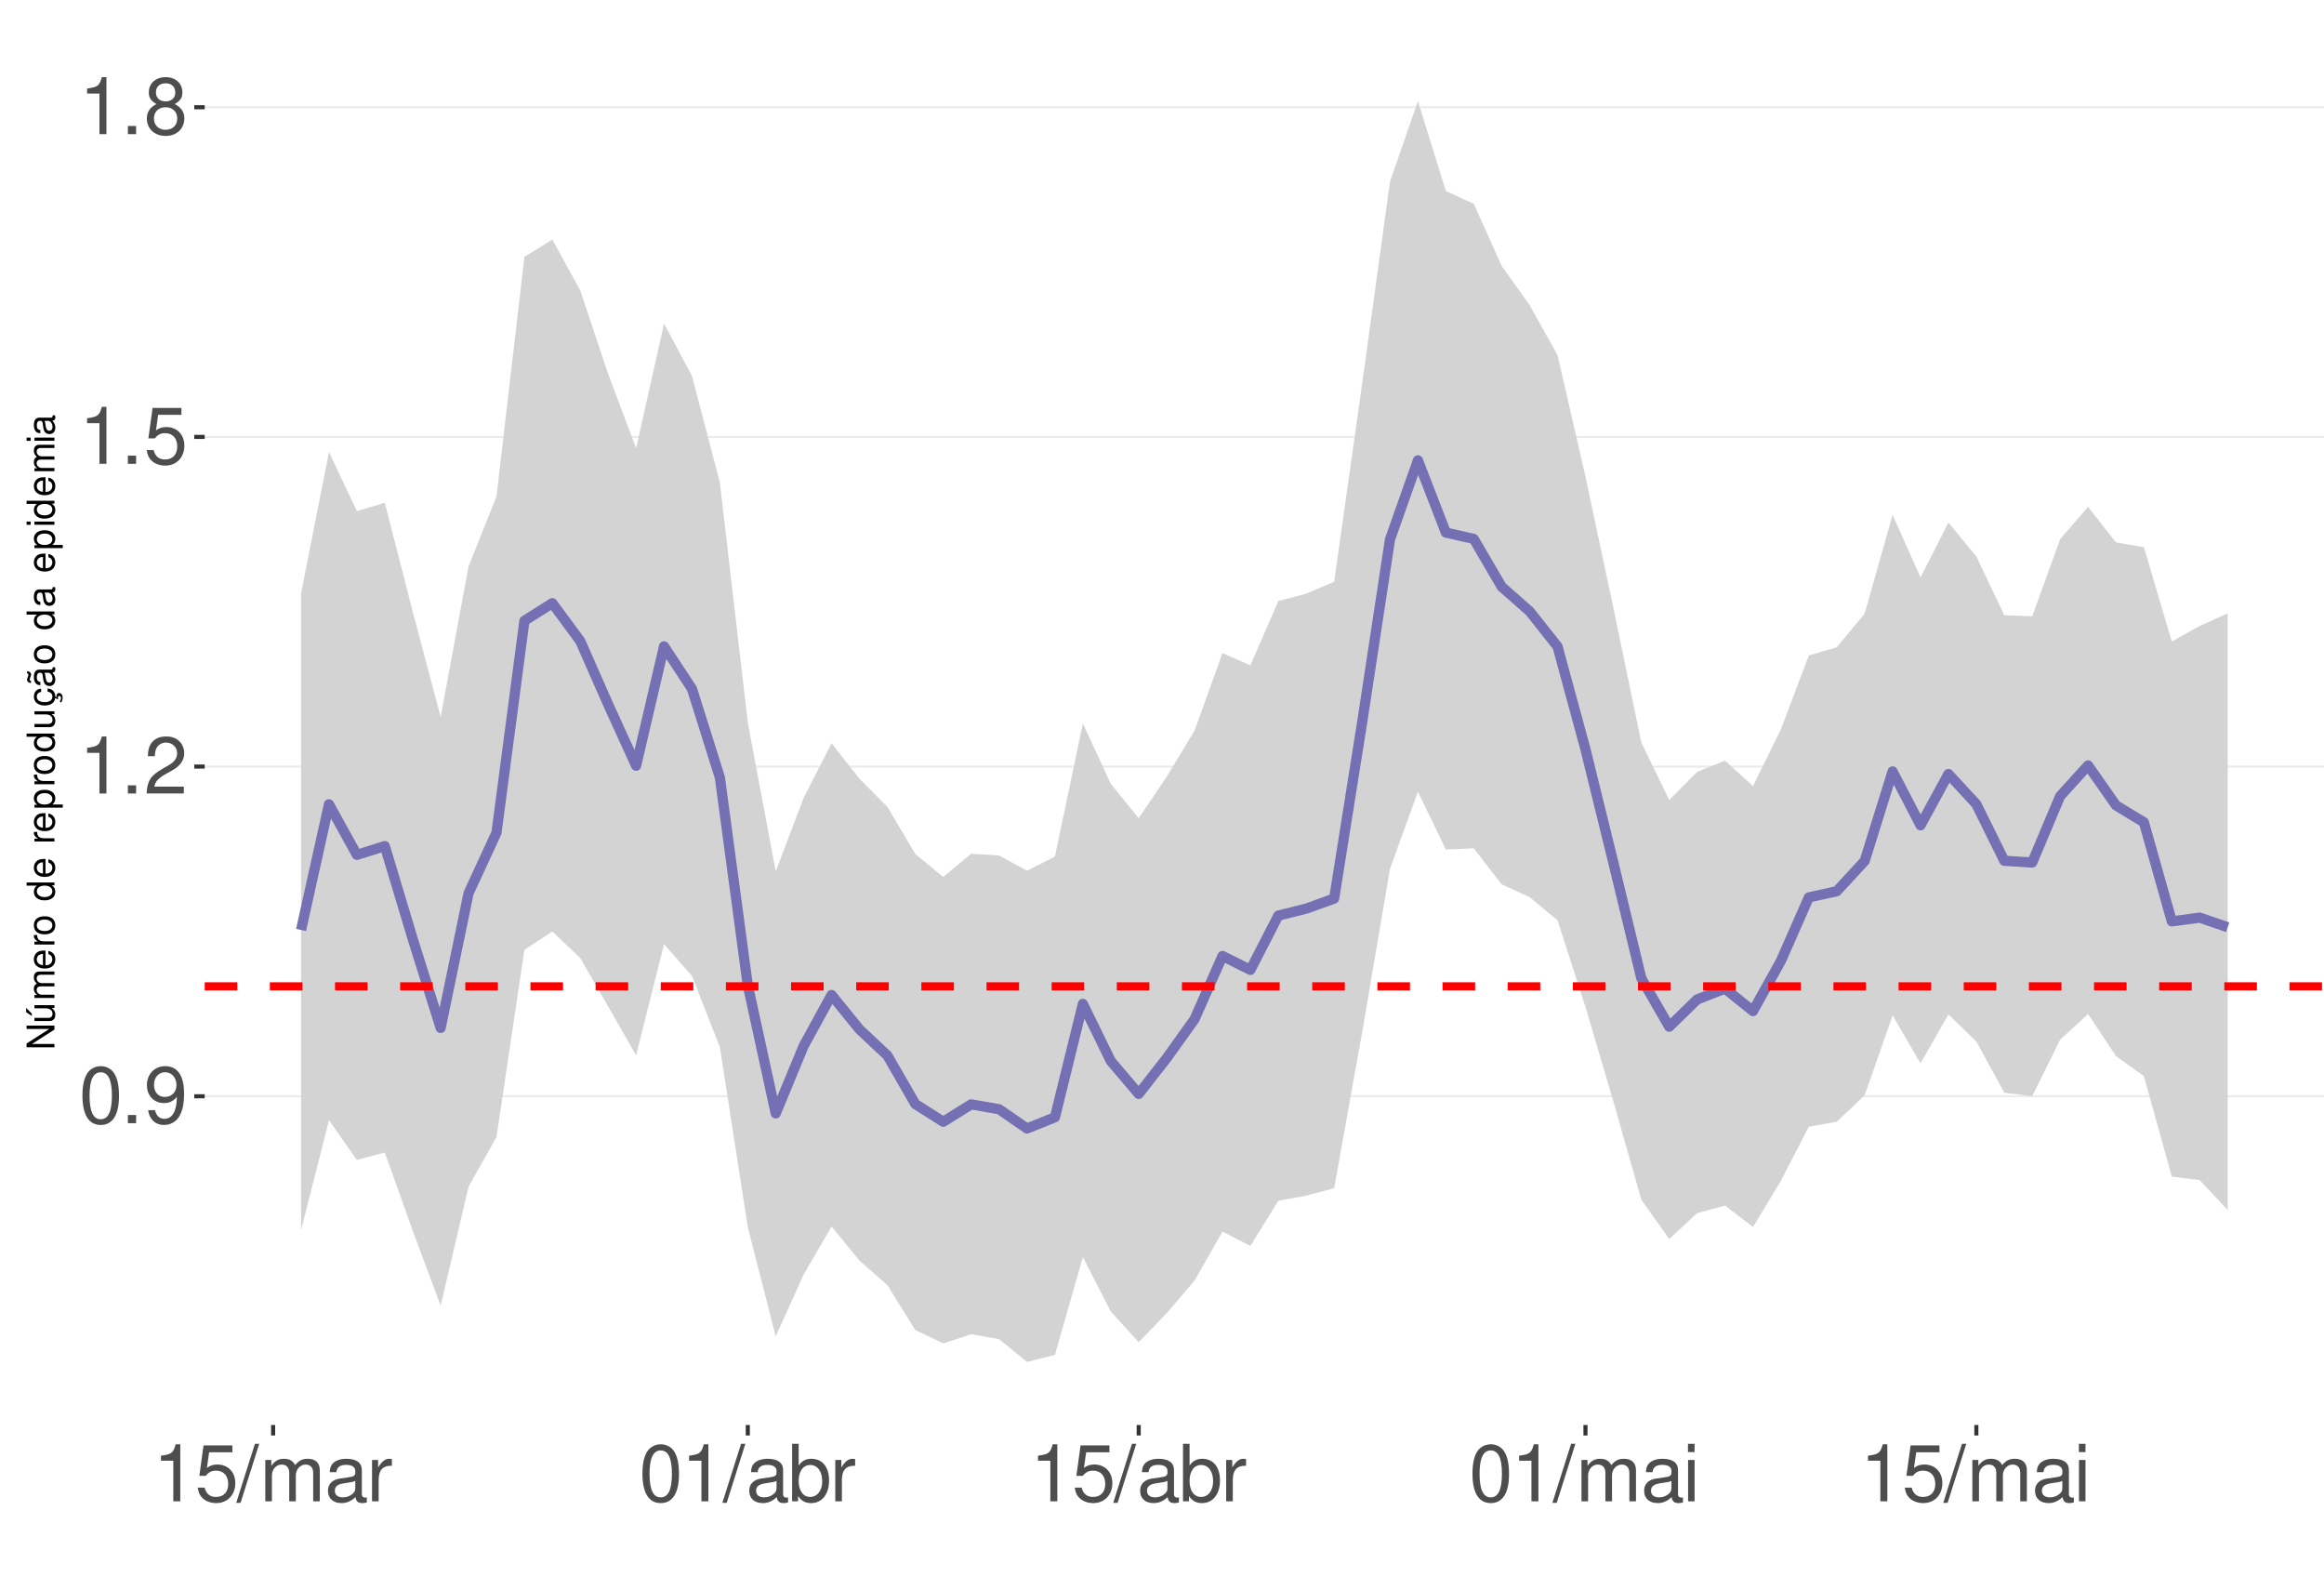
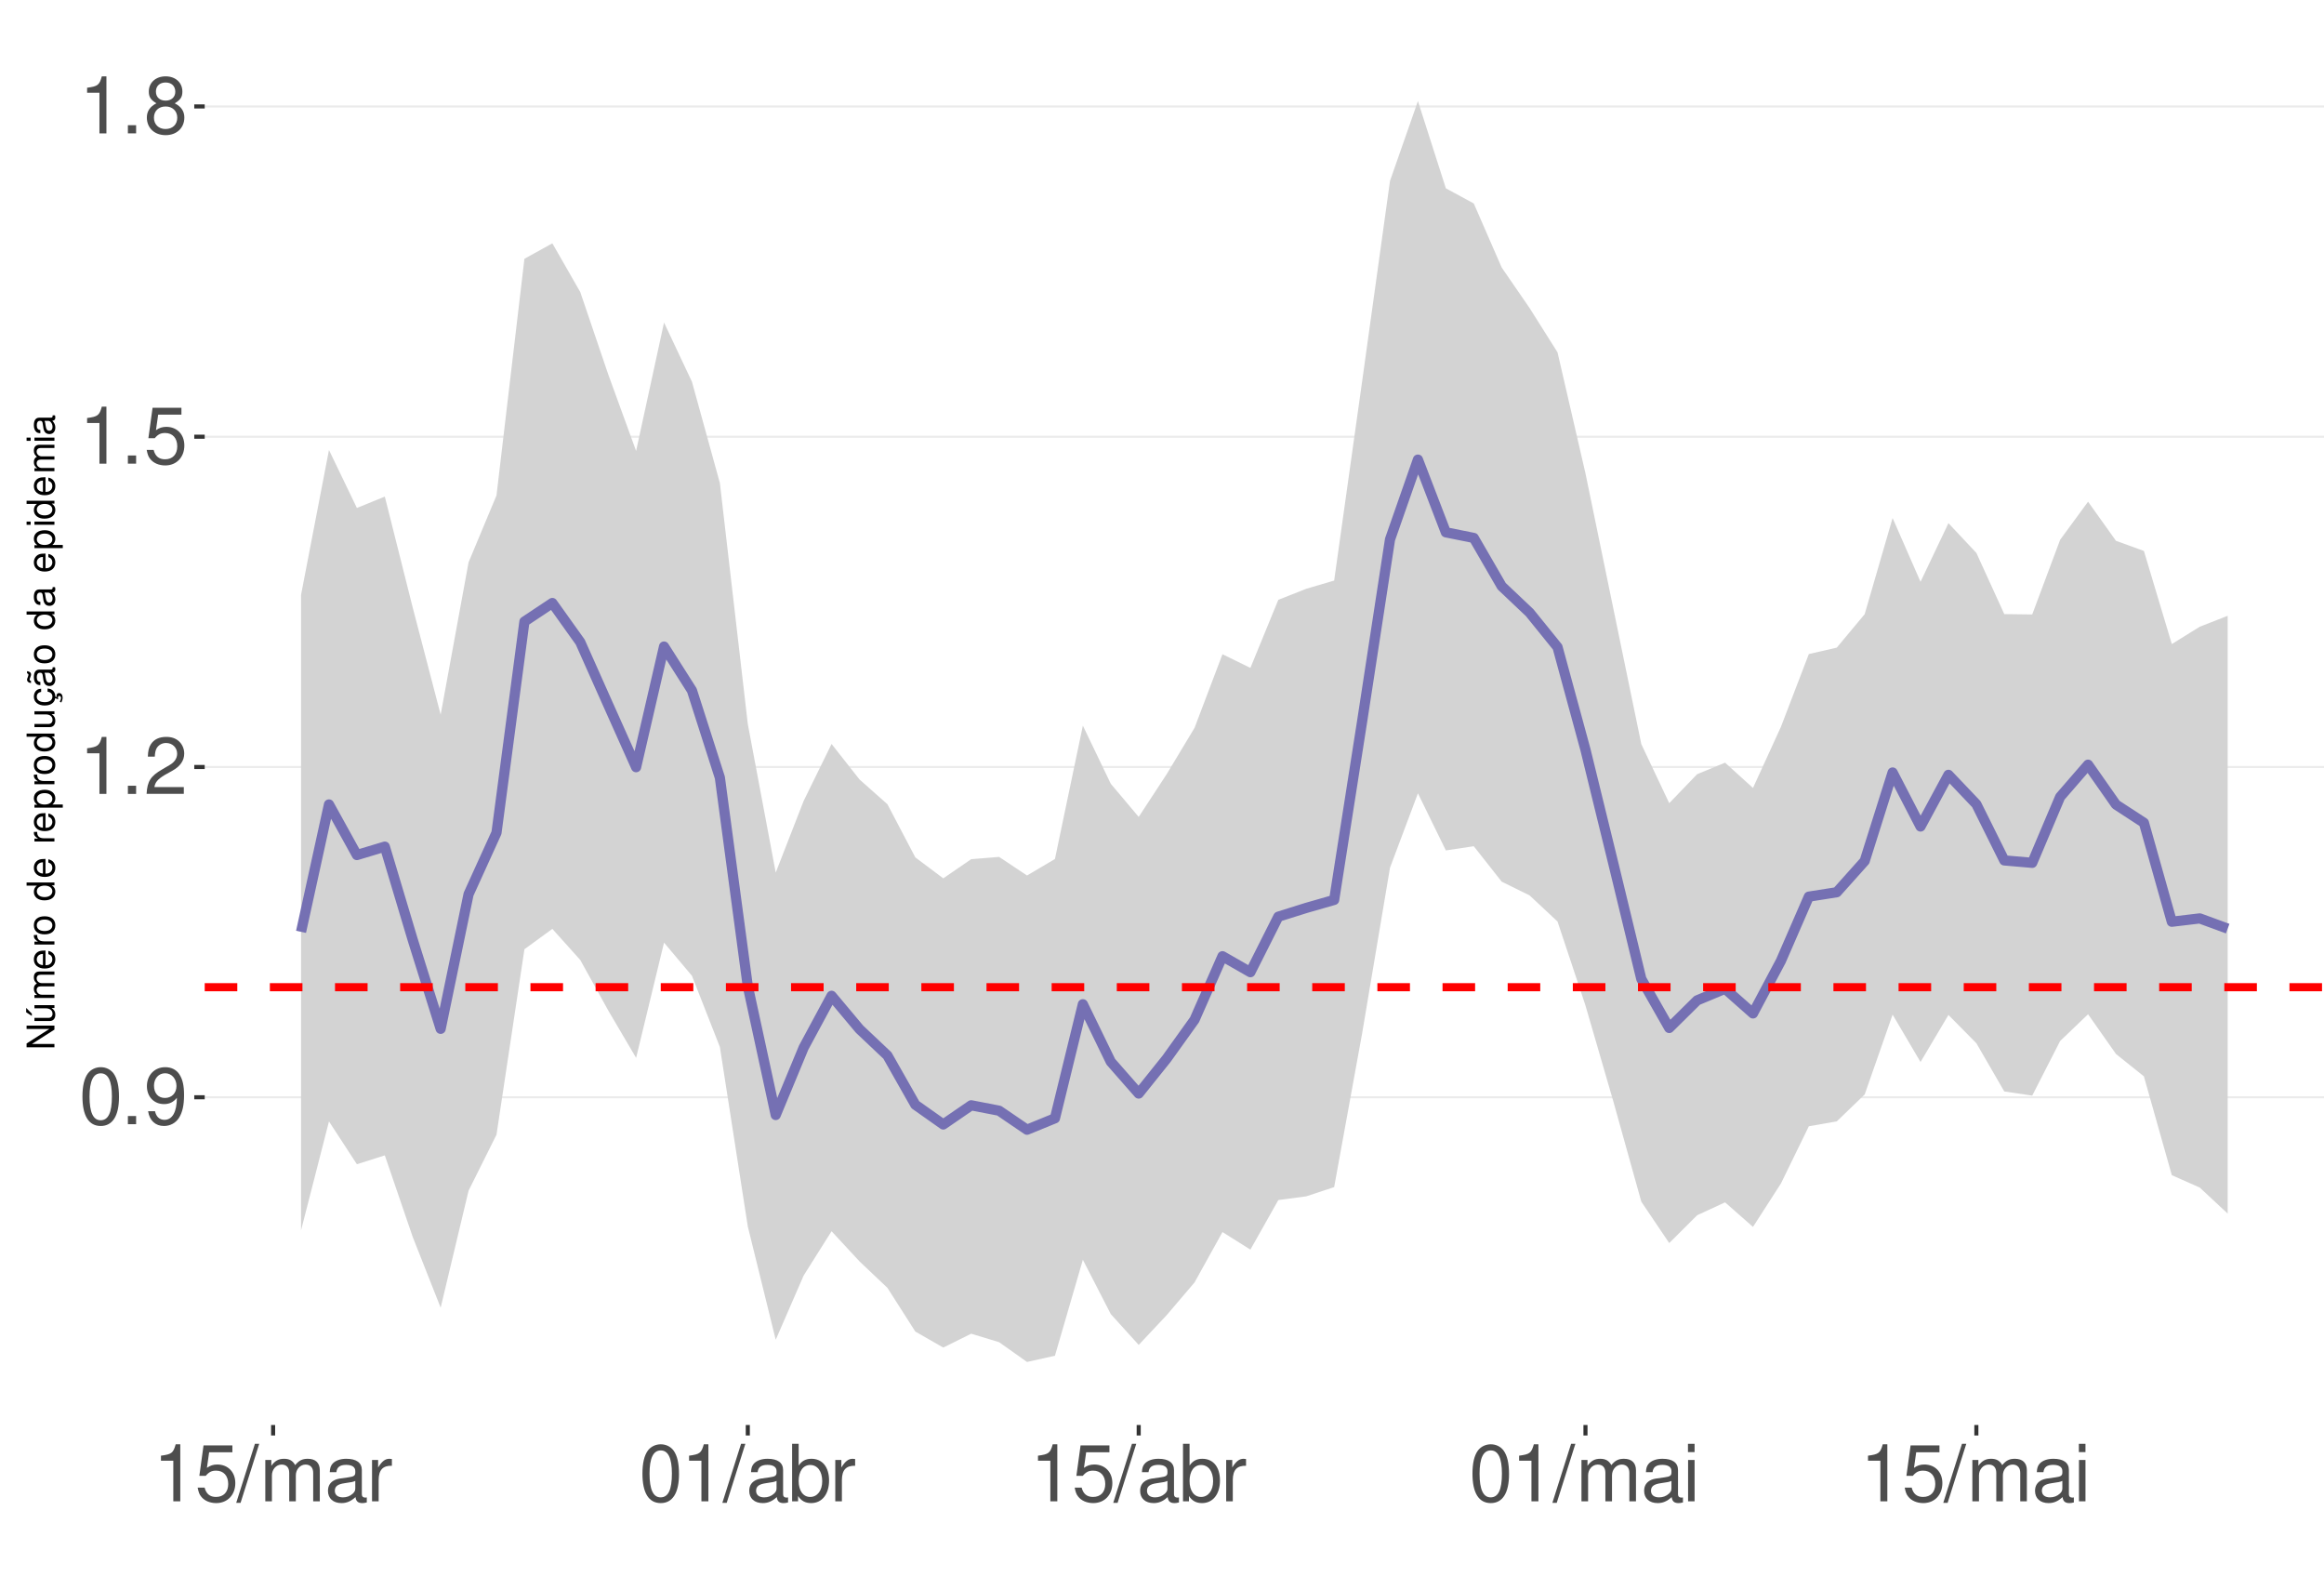
<svg xmlns="http://www.w3.org/2000/svg" xmlns:xlink="http://www.w3.org/1999/xlink" width="609pt" height="413pt" viewBox="0 0 609 413" version="1.1">
  <defs>
    <g>
      <symbol overflow="visible" id="glyph0-0">
        <path style="stroke:none;" d="" />
      </symbol>
      <symbol overflow="visible" id="glyph0-1">
        <path style="stroke:none;" d="M 5.688 -14.938 C 4.312 -14.938 3.078 -14.312 2.312 -13.297 C 1.359 -11.984 0.891 -10 0.891 -7.234 C 0.891 -2.188 2.547 0.469 5.688 0.469 C 8.781 0.469 10.469 -2.188 10.469 -7.109 C 10.469 -10 10.016 -11.938 9.047 -13.297 C 8.281 -14.328 7.062 -14.938 5.688 -14.938 Z M 5.688 -13.328 C 7.641 -13.328 8.609 -11.312 8.609 -7.266 C 8.609 -3.016 7.656 -1.031 5.641 -1.031 C 3.719 -1.031 2.75 -3.094 2.75 -7.203 C 2.75 -11.312 3.719 -13.328 5.688 -13.328 Z M 5.688 -13.328 " />
      </symbol>
      <symbol overflow="visible" id="glyph0-2">
        <path style="stroke:none;" d="M 3.953 -2.141 L 1.797 -2.141 L 1.797 0 L 3.953 0 Z M 3.953 -2.141 " />
      </symbol>
      <symbol overflow="visible" id="glyph0-3">
        <path style="stroke:none;" d="M 1.094 -3.406 C 1.453 -0.969 3.016 0.469 5.25 0.469 C 6.875 0.469 8.328 -0.312 9.188 -1.656 C 10.094 -3.125 10.516 -4.938 10.516 -7.641 C 10.516 -10.156 10.141 -11.75 9.281 -13.078 C 8.469 -14.297 7.188 -14.938 5.578 -14.938 C 2.781 -14.938 0.781 -12.844 0.781 -9.953 C 0.781 -7.203 2.641 -5.266 5.281 -5.266 C 6.672 -5.266 7.703 -5.766 8.641 -6.906 C 8.609 -3.188 7.453 -1.141 5.375 -1.141 C 4.094 -1.141 3.203 -1.969 2.906 -3.406 Z M 5.562 -13.344 C 7.25 -13.344 8.531 -11.922 8.531 -10 C 8.531 -8.156 7.297 -6.875 5.5 -6.875 C 3.734 -6.875 2.641 -8.125 2.641 -10.094 C 2.641 -11.984 3.859 -13.344 5.562 -13.344 Z M 5.562 -13.344 " />
      </symbol>
      <symbol overflow="visible" id="glyph0-4">
        <path style="stroke:none;" d="M 5.344 -10.641 L 5.344 0 L 7.172 0 L 7.172 -14.938 L 5.969 -14.938 C 5.328 -12.641 4.922 -12.328 2.109 -11.953 L 2.109 -10.641 Z M 5.344 -10.641 " />
      </symbol>
      <symbol overflow="visible" id="glyph0-5">
        <path style="stroke:none;" d="M 10.453 -1.797 L 2.75 -1.797 C 2.938 -3.031 3.594 -3.828 5.391 -4.922 L 7.453 -6.078 C 9.5 -7.203 10.562 -8.734 10.562 -10.578 C 10.562 -11.812 10.062 -12.969 9.188 -13.781 C 8.328 -14.562 7.25 -14.938 5.859 -14.938 C 4 -14.938 2.625 -14.281 1.812 -13 C 1.297 -12.203 1.078 -11.281 1.031 -9.766 L 2.844 -9.766 C 2.906 -10.781 3.031 -11.375 3.281 -11.875 C 3.766 -12.781 4.703 -13.344 5.797 -13.344 C 7.453 -13.344 8.703 -12.141 8.703 -10.531 C 8.703 -9.344 8.016 -8.297 6.719 -7.562 L 4.812 -6.438 C 1.75 -4.688 0.875 -3.281 0.703 -0.016 L 10.453 -0.016 Z M 10.453 -1.797 " />
      </symbol>
      <symbol overflow="visible" id="glyph0-6">
        <path style="stroke:none;" d="M 9.828 -14.641 L 2.266 -14.641 L 1.172 -6.672 L 2.844 -6.672 C 3.703 -7.688 4.406 -8.031 5.562 -8.031 C 7.516 -8.031 8.734 -6.688 8.734 -4.531 C 8.734 -2.422 7.516 -1.141 5.531 -1.141 C 3.953 -1.141 2.969 -1.938 2.547 -3.594 L 0.719 -3.594 C 0.969 -2.391 1.172 -1.812 1.609 -1.281 C 2.438 -0.172 3.922 0.469 5.578 0.469 C 8.531 0.469 10.594 -1.672 10.594 -4.766 C 10.594 -7.656 8.672 -9.641 5.859 -9.641 C 4.828 -9.641 4 -9.375 3.156 -8.766 L 3.734 -12.844 L 9.828 -12.844 Z M 9.828 -14.641 " />
      </symbol>
      <symbol overflow="visible" id="glyph0-7">
        <path style="stroke:none;" d="M 8.078 -7.875 C 9.609 -8.797 10.078 -9.547 10.078 -10.953 C 10.078 -13.297 8.281 -14.938 5.688 -14.938 C 3.094 -14.938 1.281 -13.297 1.281 -10.969 C 1.281 -9.547 1.75 -8.812 3.266 -7.875 C 1.594 -7.016 0.766 -5.797 0.766 -4.156 C 0.766 -1.422 2.766 0.469 5.688 0.469 C 8.578 0.469 10.594 -1.422 10.594 -4.156 C 10.594 -5.797 9.766 -7.016 8.078 -7.875 Z M 5.688 -13.328 C 7.234 -13.328 8.219 -12.391 8.219 -10.906 C 8.219 -9.5 7.203 -8.578 5.688 -8.578 C 4.125 -8.578 3.141 -9.5 3.141 -10.953 C 3.141 -12.391 4.125 -13.328 5.688 -13.328 Z M 5.688 -7.047 C 7.5 -7.047 8.734 -5.844 8.734 -4.109 C 8.734 -2.312 7.516 -1.141 5.641 -1.141 C 3.859 -1.141 2.625 -2.359 2.625 -4.094 C 2.625 -5.859 3.844 -7.047 5.688 -7.047 Z M 5.688 -7.047 " />
      </symbol>
      <symbol overflow="visible" id="glyph0-8">
        <path style="stroke:none;" d="M 4.734 -15.062 L -0.172 0.406 L 0.969 0.406 L 5.859 -15.062 Z M 4.734 -15.062 " />
      </symbol>
      <symbol overflow="visible" id="glyph0-9">
        <path style="stroke:none;" d="M 1.453 -10.828 L 1.453 0 L 3.188 0 L 3.188 -6.797 C 3.188 -8.359 4.312 -9.625 5.719 -9.625 C 7 -9.625 7.719 -8.844 7.719 -7.453 L 7.719 0 L 9.453 0 L 9.453 -6.797 C 9.453 -8.359 10.594 -9.625 12 -9.625 C 13.266 -9.625 14 -8.812 14 -7.453 L 14 0 L 15.734 0 L 15.734 -8.125 C 15.734 -10.062 14.625 -11.141 12.594 -11.141 C 11.156 -11.141 10.281 -10.703 9.281 -9.484 C 8.641 -10.641 7.766 -11.141 6.359 -11.141 C 4.922 -11.141 3.953 -10.594 3.031 -9.297 L 3.031 -10.828 Z M 1.453 -10.828 " />
      </symbol>
      <symbol overflow="visible" id="glyph0-10">
        <path style="stroke:none;" d="M 11.047 -1.016 C 10.859 -0.969 10.781 -0.969 10.672 -0.969 C 10.078 -0.969 9.75 -1.281 9.75 -1.812 L 9.75 -8.188 C 9.75 -10.094 8.344 -11.141 5.688 -11.141 C 4.094 -11.141 2.828 -10.672 2.094 -9.875 C 1.594 -9.312 1.391 -8.703 1.344 -7.625 L 3.078 -7.625 C 3.219 -8.938 4 -9.547 5.625 -9.547 C 7.188 -9.547 8.031 -8.969 8.031 -7.938 L 8.031 -7.484 C 8.016 -6.734 7.641 -6.469 6.234 -6.281 C 3.797 -5.969 3.422 -5.891 2.766 -5.625 C 1.516 -5.078 0.875 -4.125 0.875 -2.734 C 0.875 -0.766 2.234 0.469 4.422 0.469 C 5.781 0.469 6.875 0 8.094 -1.109 C 8.219 0 8.766 0.469 9.875 0.469 C 10.25 0.469 10.469 0.438 11.047 0.297 Z M 8.031 -3.406 C 8.031 -2.828 7.875 -2.484 7.359 -2 C 6.656 -1.359 5.797 -1.031 4.797 -1.031 C 3.453 -1.031 2.672 -1.672 2.672 -2.766 C 2.672 -3.906 3.406 -4.484 5.266 -4.75 C 7.109 -5 7.453 -5.078 8.031 -5.344 Z M 8.031 -3.406 " />
      </symbol>
      <symbol overflow="visible" id="glyph0-11">
        <path style="stroke:none;" d="M 1.422 -10.828 L 1.422 0 L 3.156 0 L 3.156 -5.625 C 3.188 -8.219 4.25 -9.375 6.625 -9.312 L 6.625 -11.078 C 6.344 -11.109 6.172 -11.141 5.969 -11.141 C 4.859 -11.141 4 -10.469 3.016 -8.859 L 3.016 -10.828 Z M 1.422 -10.828 " />
      </symbol>
      <symbol overflow="visible" id="glyph0-12">
        <path style="stroke:none;" d="M 1.109 -15.062 L 1.109 0 L 2.672 0 L 2.672 -1.391 C 3.484 -0.125 4.578 0.469 6.094 0.469 C 8.938 0.469 10.797 -1.859 10.797 -5.453 C 10.797 -8.969 9.047 -11.141 6.172 -11.141 C 4.688 -11.141 3.641 -10.578 2.828 -9.359 L 2.828 -15.062 Z M 5.844 -9.516 C 7.766 -9.516 9 -7.844 9 -5.266 C 9 -2.812 7.719 -1.141 5.844 -1.141 C 4 -1.141 2.828 -2.781 2.828 -5.328 C 2.828 -7.875 4 -9.516 5.844 -9.516 Z M 5.844 -9.516 " />
      </symbol>
      <symbol overflow="visible" id="glyph0-13">
        <path style="stroke:none;" d="M 3.094 -10.828 L 1.391 -10.828 L 1.391 0 L 3.094 0 Z M 3.094 -15.062 L 1.359 -15.062 L 1.359 -12.891 L 3.094 -12.891 Z M 3.094 -15.062 " />
      </symbol>
      <symbol overflow="visible" id="glyph1-0">
        <path style="stroke:none;" d="" />
      </symbol>
      <symbol overflow="visible" id="glyph1-1">
        <path style="stroke:none;" d="M -7.297 -6.453 L -7.297 -5.578 L -1.328 -5.578 L -7.297 -1.766 L -7.297 -0.766 L 0 -0.766 L 0 -1.641 L -5.906 -1.641 L 0 -5.406 L 0 -6.453 Z M -7.297 -6.453 " />
      </symbol>
      <symbol overflow="visible" id="glyph1-2">
        <path style="stroke:none;" d="M 0 -4.812 L -5.234 -4.812 L -5.234 -3.984 L -2.266 -3.984 C -1.203 -3.984 -0.5 -3.438 -0.5 -2.562 C -0.5 -1.906 -0.906 -1.484 -1.531 -1.484 L -5.234 -1.484 L -5.234 -0.656 L -1.203 -0.656 C -0.328 -0.656 0.234 -1.297 0.234 -2.312 C 0.234 -3.094 -0.047 -3.578 -0.734 -4.062 L 0 -4.062 Z M -7.406 -2.953 L -5.922 -2 L -5.922 -2.594 L -7.406 -4.094 Z M -7.406 -2.953 " />
      </symbol>
      <symbol overflow="visible" id="glyph1-3">
        <path style="stroke:none;" d="M -5.234 -0.703 L 0 -0.703 L 0 -1.547 L -3.297 -1.547 C -4.047 -1.547 -4.656 -2.094 -4.656 -2.766 C -4.656 -3.391 -4.281 -3.734 -3.609 -3.734 L 0 -3.734 L 0 -4.578 L -3.297 -4.578 C -4.047 -4.578 -4.656 -5.125 -4.656 -5.812 C -4.656 -6.422 -4.266 -6.781 -3.609 -6.781 L 0 -6.781 L 0 -7.625 L -3.938 -7.625 C -4.875 -7.625 -5.391 -7.078 -5.391 -6.094 C -5.391 -5.406 -5.188 -4.984 -4.594 -4.484 C -5.156 -4.188 -5.391 -3.766 -5.391 -3.078 C -5.391 -2.375 -5.125 -1.906 -4.5 -1.469 L -5.234 -1.469 Z M -5.234 -0.703 " />
      </symbol>
      <symbol overflow="visible" id="glyph1-4">
        <path style="stroke:none;" d="M -2.344 -5.125 C -3.141 -5.125 -3.625 -5.062 -4.016 -4.922 C -4.875 -4.578 -5.391 -3.781 -5.391 -2.797 C -5.391 -1.344 -4.281 -0.406 -2.547 -0.406 C -0.812 -0.406 0.234 -1.297 0.234 -2.781 C 0.234 -3.984 -0.453 -4.812 -1.594 -5.016 L -1.594 -4.188 C -0.906 -3.953 -0.547 -3.484 -0.547 -2.812 C -0.547 -2.281 -0.781 -1.828 -1.219 -1.547 C -1.516 -1.344 -1.812 -1.281 -2.344 -1.266 Z M -3.016 -1.297 C -3.984 -1.359 -4.625 -1.953 -4.625 -2.797 C -4.625 -3.641 -3.953 -4.234 -3.016 -4.234 Z M -3.016 -1.297 " />
      </symbol>
      <symbol overflow="visible" id="glyph1-5">
        <path style="stroke:none;" d="M -5.234 -0.688 L 0 -0.688 L 0 -1.531 L -2.719 -1.531 C -3.984 -1.547 -4.547 -2.062 -4.516 -3.203 L -5.359 -3.203 C -5.375 -3.062 -5.391 -2.984 -5.391 -2.891 C -5.391 -2.344 -5.062 -1.938 -4.297 -1.453 L -5.234 -1.453 Z M -5.234 -0.688 " />
      </symbol>
      <symbol overflow="visible" id="glyph1-6">
        <path style="stroke:none;" d="M -5.391 -2.719 C -5.391 -1.234 -4.344 -0.359 -2.578 -0.359 C -0.812 -0.359 0.234 -1.234 0.234 -2.734 C 0.234 -4.203 -0.812 -5.094 -2.547 -5.094 C -4.359 -5.094 -5.391 -4.234 -5.391 -2.719 Z M -4.625 -2.734 C -4.625 -3.672 -3.844 -4.234 -2.547 -4.234 C -1.312 -4.234 -0.547 -3.656 -0.547 -2.734 C -0.547 -1.797 -1.312 -1.234 -2.578 -1.234 C -3.844 -1.234 -4.625 -1.797 -4.625 -2.734 Z M -4.625 -2.734 " />
      </symbol>
      <symbol overflow="visible" id="glyph1-7">
        <path style="stroke:none;" d="" />
      </symbol>
      <symbol overflow="visible" id="glyph1-8">
        <path style="stroke:none;" d="M -7.297 -4.953 L -7.297 -4.125 L -4.578 -4.125 C -5.109 -3.766 -5.391 -3.203 -5.391 -2.516 C -5.391 -1.156 -4.297 -0.266 -2.625 -0.266 C -0.859 -0.266 0.234 -1.125 0.234 -2.547 C 0.234 -3.266 -0.047 -3.766 -0.688 -4.203 L 0 -4.203 L 0 -4.953 Z M -4.609 -2.656 C -4.609 -3.547 -3.812 -4.125 -2.562 -4.125 C -1.344 -4.125 -0.547 -3.547 -0.547 -2.656 C -0.547 -1.734 -1.359 -1.125 -2.578 -1.125 C -3.797 -1.125 -4.609 -1.734 -4.609 -2.656 Z M -4.609 -2.656 " />
      </symbol>
      <symbol overflow="visible" id="glyph1-9">
        <path style="stroke:none;" d="M 2.188 -0.547 L 2.188 -1.375 L -0.547 -1.375 C -0.016 -1.812 0.234 -2.312 0.234 -2.984 C 0.234 -4.344 -0.859 -5.234 -2.531 -5.234 C -4.297 -5.234 -5.391 -4.375 -5.391 -2.984 C -5.391 -2.266 -5.062 -1.703 -4.453 -1.312 L -5.234 -1.312 L -5.234 -0.547 Z M -4.609 -2.844 C -4.609 -3.766 -3.797 -4.359 -2.547 -4.359 C -1.359 -4.359 -0.547 -3.75 -0.547 -2.844 C -0.547 -1.953 -1.344 -1.375 -2.578 -1.375 C -3.812 -1.375 -4.609 -1.953 -4.609 -2.844 Z M -4.609 -2.844 " />
      </symbol>
      <symbol overflow="visible" id="glyph1-10">
        <path style="stroke:none;" d="M 0 -4.812 L -5.234 -4.812 L -5.234 -3.984 L -2.266 -3.984 C -1.203 -3.984 -0.5 -3.438 -0.5 -2.562 C -0.5 -1.906 -0.906 -1.484 -1.531 -1.484 L -5.234 -1.484 L -5.234 -0.656 L -1.203 -0.656 C -0.328 -0.656 0.234 -1.297 0.234 -2.312 C 0.234 -3.094 -0.047 -3.578 -0.734 -4.062 L 0 -4.062 Z M 0 -4.812 " />
      </symbol>
      <symbol overflow="visible" id="glyph1-11">
        <path style="stroke:none;" d="M 0.234 -2.641 C 0.234 -3.875 -0.547 -4.703 -1.797 -4.766 L -1.797 -3.938 C -0.953 -3.797 -0.531 -3.359 -0.531 -2.656 C -0.531 -1.734 -1.281 -1.188 -2.516 -1.188 C -3.844 -1.188 -4.625 -1.719 -4.625 -2.625 C -4.625 -3.328 -4.203 -3.766 -3.484 -3.875 L -3.484 -4.703 C -3.984 -4.672 -4.312 -4.562 -4.609 -4.359 C -5.094 -4 -5.391 -3.375 -5.391 -2.641 C -5.391 -1.219 -4.266 -0.312 -2.531 -0.312 C -1.469 -0.312 -0.625 -0.672 -0.156 -1.312 C 0.047 -1.594 0.125 -1.812 0.203 -2.25 L 0.922 -1.938 L 0.984 -2.062 C 0.938 -2.188 0.906 -2.25 0.906 -2.375 C 0.906 -2.656 1.047 -2.828 1.281 -2.828 C 1.547 -2.828 1.734 -2.594 1.734 -2.297 C 1.734 -2.031 1.672 -1.844 1.438 -1.406 L 1.406 -1.312 L 1.812 -1.094 C 2.078 -1.75 2.141 -1.953 2.141 -2.344 C 2.141 -3.109 1.781 -3.578 1.203 -3.578 C 0.781 -3.578 0.547 -3.297 0.547 -2.797 C 0.547 -2.703 0.547 -2.641 0.562 -2.516 Z M 0.234 -2.641 " />
      </symbol>
      <symbol overflow="visible" id="glyph1-12">
        <path style="stroke:none;" d="M -0.484 -5.344 C -0.469 -5.266 -0.469 -5.219 -0.469 -5.172 C -0.469 -4.875 -0.625 -4.719 -0.875 -4.719 L -3.953 -4.719 C -4.891 -4.719 -5.391 -4.047 -5.391 -2.75 C -5.391 -1.984 -5.172 -1.375 -4.781 -1.016 C -4.516 -0.766 -4.203 -0.672 -3.688 -0.656 L -3.688 -1.484 C -4.328 -1.562 -4.625 -1.938 -4.625 -2.719 C -4.625 -3.484 -4.344 -3.891 -3.844 -3.891 L -3.625 -3.891 C -3.266 -3.875 -3.125 -3.703 -3.047 -3.016 C -2.891 -1.844 -2.844 -1.656 -2.719 -1.344 C -2.453 -0.734 -2 -0.422 -1.312 -0.422 C -0.375 -0.422 0.234 -1.078 0.234 -2.141 C 0.234 -2.797 0 -3.328 -0.547 -3.922 C 0 -3.984 0.234 -4.234 0.234 -4.781 C 0.234 -4.953 0.203 -5.062 0.141 -5.344 Z M -1.656 -3.891 C -1.375 -3.891 -1.203 -3.812 -0.969 -3.562 C -0.656 -3.219 -0.5 -2.812 -0.5 -2.312 C -0.5 -1.672 -0.812 -1.297 -1.344 -1.297 C -1.891 -1.297 -2.172 -1.656 -2.297 -2.547 C -2.422 -3.438 -2.453 -3.609 -2.594 -3.891 Z M -7.172 -3.75 C -6.922 -3.672 -6.812 -3.547 -6.812 -3.375 C -6.812 -3.25 -6.875 -2.984 -6.984 -2.734 C -7.156 -2.312 -7.172 -2.25 -7.172 -2.047 C -7.172 -1.594 -6.797 -1.297 -6.141 -1.188 L -6.141 -1.766 C -6.375 -1.812 -6.5 -1.938 -6.5 -2.094 C -6.5 -2.203 -6.469 -2.344 -6.375 -2.578 C -6.156 -3.156 -6.125 -3.234 -6.125 -3.438 C -6.125 -3.922 -6.484 -4.219 -7.172 -4.312 Z M -7.172 -3.75 " />
      </symbol>
      <symbol overflow="visible" id="glyph1-13">
        <path style="stroke:none;" d="M -0.484 -5.344 C -0.469 -5.266 -0.469 -5.219 -0.469 -5.172 C -0.469 -4.875 -0.625 -4.719 -0.875 -4.719 L -3.953 -4.719 C -4.891 -4.719 -5.391 -4.047 -5.391 -2.75 C -5.391 -1.984 -5.172 -1.375 -4.781 -1.016 C -4.516 -0.766 -4.203 -0.672 -3.688 -0.656 L -3.688 -1.484 C -4.328 -1.562 -4.625 -1.938 -4.625 -2.719 C -4.625 -3.484 -4.344 -3.891 -3.844 -3.891 L -3.625 -3.891 C -3.266 -3.875 -3.125 -3.703 -3.047 -3.016 C -2.891 -1.844 -2.844 -1.656 -2.719 -1.344 C -2.453 -0.734 -2 -0.422 -1.312 -0.422 C -0.375 -0.422 0.234 -1.078 0.234 -2.141 C 0.234 -2.797 0 -3.328 -0.547 -3.922 C 0 -3.984 0.234 -4.234 0.234 -4.781 C 0.234 -4.953 0.203 -5.062 0.141 -5.344 Z M -1.656 -3.891 C -1.375 -3.891 -1.203 -3.812 -0.969 -3.562 C -0.656 -3.219 -0.5 -2.812 -0.5 -2.312 C -0.5 -1.672 -0.812 -1.297 -1.344 -1.297 C -1.891 -1.297 -2.172 -1.656 -2.297 -2.547 C -2.422 -3.438 -2.453 -3.609 -2.594 -3.891 Z M -1.656 -3.891 " />
      </symbol>
      <symbol overflow="visible" id="glyph1-14">
        <path style="stroke:none;" d="M -5.234 -1.5 L -5.234 -0.672 L 0 -0.672 L 0 -1.5 Z M -7.297 -1.5 L -7.297 -0.656 L -6.234 -0.656 L -6.234 -1.5 Z M -7.297 -1.5 " />
      </symbol>
    </g>
    <clipPath id="clip1">
      <path d="M 53.645 9.961 L 609 9.961 L 609 373.328 L 53.645 373.328 Z M 53.645 9.961 " />
    </clipPath>
    <clipPath id="clip2">
-       <path d="M 53.645 286 L 609 286 L 609 288 L 53.645 288 Z M 53.645 286 " />
+       <path d="M 53.645 287 L 609 287 L 609 288 L 53.645 288 Z M 53.645 287 " />
    </clipPath>
    <clipPath id="clip3">
      <path d="M 53.645 200 L 609 200 L 609 202 L 53.645 202 Z M 53.645 200 " />
    </clipPath>
    <clipPath id="clip4">
      <path d="M 53.645 114 L 609 114 L 609 115 L 53.645 115 Z M 53.645 114 " />
    </clipPath>
    <clipPath id="clip5">
      <path d="M 53.645 27 L 609 27 L 609 29 L 53.645 29 Z M 53.645 27 " />
    </clipPath>
    <clipPath id="clip6">
      <path d="M 53.645 257 L 609 257 L 609 260 L 53.645 260 Z M 53.645 257 " />
    </clipPath>
  </defs>
  <g id="surface177">
    <rect x="0" y="0" width="609" height="413" style="fill:rgb(100%,100%,100%);fill-opacity:1;stroke:none;" />
    <rect x="0" y="0" width="609" height="413" style="fill:rgb(100%,100%,100%);fill-opacity:1;stroke:none;" />
    <path style="fill:none;stroke-width:1.067;stroke-linecap:round;stroke-linejoin:round;stroke:rgb(100%,100%,100%);stroke-opacity:1;stroke-miterlimit:10;" d="M 0 413 L 609 413 L 609 0 L 0 0 Z M 0 413 " />
    <g clip-path="url(#clip1)" clip-rule="nonzero">
      <path style=" stroke:none;fill-rule:nonzero;fill:rgb(100%,100%,100%);fill-opacity:1;" d="M 53.645 373.328 L 609 373.328 L 609 9.961 L 53.645 9.961 Z M 53.645 373.328 " />
    </g>
    <g clip-path="url(#clip2)" clip-rule="nonzero">
-       <path style="fill:none;stroke-width:0.533;stroke-linecap:butt;stroke-linejoin:round;stroke:rgb(92.157%,92.157%,92.157%);stroke-opacity:1;stroke-miterlimit:10;" d="M 53.645 287.199 L 609 287.199 " />
+       <path style="fill:none;stroke-width:0.533;stroke-linecap:butt;stroke-linejoin:round;stroke:rgb(92.157%,92.157%,92.157%);stroke-opacity:1;stroke-miterlimit:10;" d="M 53.645 287.465 L 609 287.465 " />
    </g>
    <g clip-path="url(#clip3)" clip-rule="nonzero">
-       <path style="fill:none;stroke-width:0.533;stroke-linecap:butt;stroke-linejoin:round;stroke:rgb(92.157%,92.157%,92.157%);stroke-opacity:1;stroke-miterlimit:10;" d="M 53.645 200.828 L 609 200.828 " />
+       <path style="fill:none;stroke-width:0.533;stroke-linecap:butt;stroke-linejoin:round;stroke:rgb(92.157%,92.157%,92.157%);stroke-opacity:1;stroke-miterlimit:10;" d="M 53.645 200.938 L 609 200.938 " />
    </g>
    <g clip-path="url(#clip4)" clip-rule="nonzero">
-       <path style="fill:none;stroke-width:0.533;stroke-linecap:butt;stroke-linejoin:round;stroke:rgb(92.157%,92.157%,92.157%);stroke-opacity:1;stroke-miterlimit:10;" d="M 53.645 114.461 L 609 114.461 " />
+       <path style="fill:none;stroke-width:0.533;stroke-linecap:butt;stroke-linejoin:round;stroke:rgb(92.157%,92.157%,92.157%);stroke-opacity:1;stroke-miterlimit:10;" d="M 53.645 114.414 L 609 114.414 " />
    </g>
    <g clip-path="url(#clip5)" clip-rule="nonzero">
-       <path style="fill:none;stroke-width:0.533;stroke-linecap:butt;stroke-linejoin:round;stroke:rgb(92.157%,92.157%,92.157%);stroke-opacity:1;stroke-miterlimit:10;" d="M 53.645 28.09 L 609 28.09 " />
-     </g>
-     <path style=" stroke:none;fill-rule:nonzero;fill:rgb(82.745%,82.745%,82.745%);fill-opacity:1;" d="M 78.887 155.496 L 86.207 118.43 L 93.523 133.902 L 100.84 131.734 L 108.156 160.266 L 115.473 187.812 L 122.789 148.383 L 130.105 130.059 L 137.426 67.301 L 144.742 62.762 L 152.059 76.102 L 159.375 98.004 L 166.691 117.434 L 174.008 84.77 L 181.324 98.473 L 188.641 126.461 L 195.961 189.316 L 203.277 228.289 L 210.594 209.031 L 217.91 194.742 L 225.227 204.02 L 232.543 211.402 L 239.859 223.758 L 247.18 229.75 L 254.496 223.676 L 261.812 224.125 L 269.129 228.125 L 276.445 224.387 L 283.762 189.516 L 291.078 205.348 L 298.395 214.367 L 305.715 203.516 L 313.031 191.406 L 320.348 171.105 L 327.664 174.328 L 334.98 157.461 L 342.297 155.539 L 349.613 152.402 L 356.934 100.684 L 364.25 47.578 L 371.566 26.48 L 378.883 50.039 L 386.199 53.402 L 393.516 69.68 L 400.832 79.93 L 408.148 93.031 L 415.469 124.871 L 422.785 159.25 L 430.102 194.531 L 437.418 209.582 L 444.734 202.219 L 452.051 199.273 L 459.367 205.941 L 466.688 191.059 L 474.004 171.707 L 481.32 169.574 L 488.637 160.734 L 495.953 134.875 L 503.27 151.273 L 510.586 136.902 L 517.902 145.793 L 525.223 161.168 L 532.539 161.449 L 539.855 141.242 L 547.172 132.789 L 554.488 142.102 L 561.805 143.359 L 569.121 168.082 L 576.441 163.977 L 583.758 160.691 L 583.758 316.996 L 576.441 309.18 L 569.121 308.25 L 561.805 281.938 L 554.488 276.668 L 547.172 265.66 L 539.855 272.375 L 532.539 287.199 L 525.223 286.285 L 517.902 272.852 L 510.586 265.758 L 503.27 278.586 L 495.953 266.027 L 488.637 286.934 L 481.32 293.875 L 474.004 295.156 L 466.688 309.336 L 459.367 321.445 L 452.051 315.836 L 444.734 317.812 L 437.418 324.598 L 430.102 314.301 L 422.785 288.555 L 415.469 263.793 L 408.148 241.105 L 400.832 235.031 L 393.516 231.68 L 386.199 222.242 L 378.883 222.555 L 371.566 207.418 L 364.25 227.59 L 356.934 270.531 L 349.613 311.293 L 342.297 313.242 L 334.98 314.57 L 327.664 326.41 L 320.348 322.652 L 313.031 335.477 L 305.715 344.047 L 298.395 351.633 L 291.078 343.586 L 283.762 329.348 L 276.445 354.945 L 269.129 356.812 L 261.812 350.816 L 254.496 349.547 L 247.18 351.941 L 239.859 348.453 L 232.543 336.672 L 225.227 330.266 L 217.91 321.344 L 210.594 333.895 L 203.277 350.105 L 195.961 321.516 L 188.641 274.32 L 181.324 255.668 L 174.008 247.355 L 166.691 276.477 L 159.375 263.688 L 152.059 250.977 L 144.742 244.047 L 137.426 248.812 L 130.105 297.883 L 122.789 310.871 L 115.473 342.043 L 108.156 322.422 L 100.84 301.93 L 93.523 303.887 L 86.207 293.484 L 78.887 322.34 Z M 78.887 155.496 " />
-     <path style="fill:none;stroke-width:2.667;stroke-linecap:butt;stroke-linejoin:round;stroke:rgb(45.882%,43.922%,70.196%);stroke-opacity:1;stroke-miterlimit:10;" d="M 78.887 243.637 L 86.207 210.711 L 93.523 223.965 L 100.84 221.66 L 108.156 245.992 L 115.473 269.301 L 122.789 234 L 130.105 218.152 L 137.426 162.629 L 144.742 158.02 L 152.059 167.941 L 159.375 184.555 L 166.691 200.602 L 174.008 169.336 L 181.324 180.438 L 188.641 203.691 L 195.961 258.148 L 203.277 291.699 L 210.594 274.016 L 217.91 260.668 L 225.227 269.68 L 232.543 276.531 L 239.859 289.234 L 247.18 293.883 L 254.496 289.324 L 261.812 290.598 L 269.129 295.648 L 276.445 292.711 L 283.762 262.996 L 291.078 277.969 L 298.395 286.59 L 305.715 277.23 L 313.031 267.008 L 320.348 250.453 L 327.664 254.098 L 334.98 239.867 L 342.297 238.047 L 349.613 235.41 L 356.934 189.359 L 364.25 141.309 L 371.566 120.602 L 378.883 139.52 L 386.199 141.184 L 393.516 153.723 L 400.832 160.148 L 408.148 169.379 L 415.469 196.309 L 422.785 226.031 L 430.102 256.273 L 437.418 268.98 L 444.734 261.84 L 452.051 259.008 L 459.367 264.887 L 466.688 251.727 L 474.004 235.105 L 481.32 233.484 L 488.637 225.559 L 495.953 202.098 L 503.27 216.223 L 510.586 202.773 L 517.902 210.695 L 525.223 225.508 L 532.539 225.965 L 539.855 208.582 L 547.172 200.531 L 554.488 210.992 L 561.805 215.43 L 569.121 241.383 L 576.441 240.402 L 583.758 242.918 " />
+       <path style="fill:none;stroke-width:0.533;stroke-linecap:butt;stroke-linejoin:round;stroke:rgb(92.157%,92.157%,92.157%);stroke-opacity:1;stroke-miterlimit:10;" d="M 53.645 27.887 L 609 27.887 " />
+     </g>
+     <path style=" stroke:none;fill-rule:nonzero;fill:rgb(82.745%,82.745%,82.745%);fill-opacity:1;" d="M 78.887 155.852 L 86.207 117.887 L 93.523 133.078 L 100.84 130.094 L 108.156 159.184 L 115.473 187.23 L 122.789 147.312 L 130.105 129.797 L 137.426 67.793 L 144.742 63.75 L 152.059 76.512 L 159.375 98.055 L 166.691 118.148 L 174.008 84.496 L 181.324 100.016 L 188.641 126.535 L 195.961 189.68 L 203.277 228.602 L 210.594 209.828 L 217.91 194.906 L 225.227 204.203 L 232.543 210.688 L 239.859 224.621 L 247.18 230.109 L 254.496 225.094 L 261.812 224.492 L 269.129 229.363 L 276.445 225.043 L 283.762 190.102 L 291.078 205.336 L 298.395 214.016 L 305.715 202.832 L 313.031 190.68 L 320.348 171.395 L 327.664 174.98 L 334.98 157.141 L 342.297 154.25 L 349.613 152.098 L 356.934 99.988 L 364.25 47.383 L 371.566 26.48 L 378.883 49.332 L 386.199 53.305 L 393.516 70.082 L 400.832 80.711 L 408.148 92.312 L 415.469 124.012 L 422.785 159.496 L 430.102 194.945 L 437.418 210.418 L 444.734 202.824 L 452.051 199.805 L 459.367 206.43 L 466.688 190.418 L 474.004 171.348 L 481.32 169.668 L 488.637 160.902 L 495.953 135.711 L 503.27 152.422 L 510.586 137.066 L 517.902 144.848 L 525.223 160.887 L 532.539 160.98 L 539.855 141.414 L 547.172 131.434 L 554.488 141.684 L 561.805 144.336 L 569.121 168.734 L 576.441 164.191 L 583.758 161.328 L 583.758 317.934 L 576.441 311.121 L 569.121 307.875 L 561.805 281.988 L 554.488 276.125 L 547.172 265.719 L 539.855 272.723 L 532.539 287.031 L 525.223 285.941 L 517.902 273.305 L 510.586 265.898 L 503.27 278.227 L 495.953 265.812 L 488.637 286.734 L 481.32 293.781 L 474.004 295.062 L 466.688 310.055 L 459.367 321.426 L 452.051 314.996 L 444.734 318.371 L 437.418 325.664 L 430.102 314.82 L 422.785 288.594 L 415.469 263.426 L 408.148 241.422 L 400.832 234.586 L 393.516 230.98 L 386.199 221.695 L 378.883 222.797 L 371.566 207.836 L 364.25 227.32 L 356.934 270.785 L 349.613 311.004 L 342.297 313.418 L 334.98 314.395 L 327.664 327.379 L 320.348 322.777 L 313.031 335.969 L 305.715 344.555 L 298.395 352.344 L 291.078 344.27 L 283.762 330.031 L 276.445 355.176 L 269.129 356.812 L 261.812 351.625 L 254.496 349.406 L 247.18 353.035 L 239.859 348.848 L 232.543 337.387 L 225.227 330.457 L 217.91 322.559 L 210.594 334.168 L 203.277 350.996 L 195.961 321.316 L 188.641 274.277 L 181.324 255.641 L 174.008 246.949 L 166.691 277.145 L 159.375 264.703 L 152.059 251.5 L 144.742 243.348 L 137.426 248.684 L 130.105 297.27 L 122.789 311.941 L 115.473 342.59 L 108.156 324.066 L 100.84 302.684 L 93.523 305.008 L 86.207 293.789 L 78.887 322.332 Z M 78.887 155.852 " />
+     <path style="fill:none;stroke-width:2.667;stroke-linecap:butt;stroke-linejoin:round;stroke:rgb(45.882%,43.922%,70.196%);stroke-opacity:1;stroke-miterlimit:10;" d="M 78.887 244.125 L 86.207 210.754 L 93.523 224.004 L 100.84 221.801 L 108.156 246.219 L 115.473 269.535 L 122.789 234.266 L 130.105 218.164 L 137.426 162.84 L 144.742 157.977 L 152.059 168.223 L 159.375 184.641 L 166.691 200.988 L 174.008 169.383 L 181.324 180.891 L 188.641 203.727 L 195.961 258.387 L 203.277 292.109 L 210.594 274.457 L 217.91 260.879 L 225.227 269.609 L 232.543 276.523 L 239.859 289.422 L 247.18 294.59 L 254.496 289.57 L 261.812 290.98 L 269.129 295.965 L 276.445 292.977 L 283.762 263.094 L 291.078 278.156 L 298.395 286.488 L 305.715 277.359 L 313.031 267.152 L 320.348 250.512 L 327.664 254.695 L 334.98 240.156 L 342.297 237.859 L 349.613 235.762 L 356.934 189.043 L 364.25 141.328 L 371.566 120.41 L 378.883 139.461 L 386.199 140.93 L 393.516 153.574 L 400.832 160.496 L 408.148 169.535 L 415.469 196.414 L 422.785 226.281 L 430.102 256.469 L 437.418 269.312 L 444.734 262.078 L 452.051 259.035 L 459.367 265.5 L 466.688 251.727 L 474.004 234.902 L 481.32 233.75 L 488.637 225.57 L 495.953 202.375 L 503.27 216.527 L 510.586 202.992 L 517.902 210.684 L 525.223 225.414 L 532.539 226.047 L 539.855 208.77 L 547.172 200.336 L 554.488 210.785 L 561.805 215.551 L 569.121 241.477 L 576.441 240.605 L 583.758 243.285 " />
    <g clip-path="url(#clip6)" clip-rule="nonzero">
-       <path style="fill:none;stroke-width:2.134;stroke-linecap:butt;stroke-linejoin:round;stroke:rgb(100%,0%,0%);stroke-opacity:1;stroke-dasharray:8.536,8.536;stroke-miterlimit:10;" d="M 53.645 258.406 L 609 258.406 " />
-     </g>
-     <g style="fill:rgb(30.196%,30.196%,30.196%);fill-opacity:1;">
-       <use xlink:href="#glyph0-1" x="20.715" y="294.253" />
-       <use xlink:href="#glyph0-2" x="31.715" y="294.253" />
-       <use xlink:href="#glyph0-3" x="37.715" y="294.253" />
-     </g>
-     <g style="fill:rgb(30.196%,30.196%,30.196%);fill-opacity:1;">
-       <use xlink:href="#glyph0-4" x="20.715" y="207.882" />
-       <use xlink:href="#glyph0-2" x="31.715" y="207.882" />
-       <use xlink:href="#glyph0-5" x="37.715" y="207.882" />
-     </g>
-     <g style="fill:rgb(30.196%,30.196%,30.196%);fill-opacity:1;">
-       <use xlink:href="#glyph0-4" x="20.715" y="121.515" />
-       <use xlink:href="#glyph0-2" x="31.715" y="121.515" />
-       <use xlink:href="#glyph0-6" x="37.715" y="121.515" />
-     </g>
-     <g style="fill:rgb(30.196%,30.196%,30.196%);fill-opacity:1;">
-       <use xlink:href="#glyph0-4" x="20.715" y="35.144" />
-       <use xlink:href="#glyph0-2" x="31.715" y="35.144" />
-       <use xlink:href="#glyph0-7" x="37.715" y="35.144" />
-     </g>
-     <path style="fill:none;stroke-width:1.067;stroke-linecap:butt;stroke-linejoin:round;stroke:rgb(20%,20%,20%);stroke-opacity:1;stroke-miterlimit:10;" d="M 50.906 287.199 L 53.645 287.199 " />
-     <path style="fill:none;stroke-width:1.067;stroke-linecap:butt;stroke-linejoin:round;stroke:rgb(20%,20%,20%);stroke-opacity:1;stroke-miterlimit:10;" d="M 50.906 200.828 L 53.645 200.828 " />
-     <path style="fill:none;stroke-width:1.067;stroke-linecap:butt;stroke-linejoin:round;stroke:rgb(20%,20%,20%);stroke-opacity:1;stroke-miterlimit:10;" d="M 50.906 114.461 L 53.645 114.461 " />
-     <path style="fill:none;stroke-width:1.067;stroke-linecap:butt;stroke-linejoin:round;stroke:rgb(20%,20%,20%);stroke-opacity:1;stroke-miterlimit:10;" d="M 50.906 28.09 L 53.645 28.09 " />
+       <path style="fill:none;stroke-width:2.134;stroke-linecap:butt;stroke-linejoin:round;stroke:rgb(100%,0%,0%);stroke-opacity:1;stroke-dasharray:8.536,8.536;stroke-miterlimit:10;" d="M 53.645 258.625 L 609 258.625 " />
+     </g>
+     <g style="fill:rgb(30.196%,30.196%,30.196%);fill-opacity:1;">
+       <use xlink:href="#glyph0-1" x="20.715" y="294.519" />
+       <use xlink:href="#glyph0-2" x="31.715" y="294.519" />
+       <use xlink:href="#glyph0-3" x="37.715" y="294.519" />
+     </g>
+     <g style="fill:rgb(30.196%,30.196%,30.196%);fill-opacity:1;">
+       <use xlink:href="#glyph0-4" x="20.715" y="207.991" />
+       <use xlink:href="#glyph0-2" x="31.715" y="207.991" />
+       <use xlink:href="#glyph0-5" x="37.715" y="207.991" />
+     </g>
+     <g style="fill:rgb(30.196%,30.196%,30.196%);fill-opacity:1;">
+       <use xlink:href="#glyph0-4" x="20.715" y="121.468" />
+       <use xlink:href="#glyph0-2" x="31.715" y="121.468" />
+       <use xlink:href="#glyph0-6" x="37.715" y="121.468" />
+     </g>
+     <g style="fill:rgb(30.196%,30.196%,30.196%);fill-opacity:1;">
+       <use xlink:href="#glyph0-4" x="20.715" y="34.94" />
+       <use xlink:href="#glyph0-2" x="31.715" y="34.94" />
+       <use xlink:href="#glyph0-7" x="37.715" y="34.94" />
+     </g>
+     <path style="fill:none;stroke-width:1.067;stroke-linecap:butt;stroke-linejoin:round;stroke:rgb(20%,20%,20%);stroke-opacity:1;stroke-miterlimit:10;" d="M 50.906 287.465 L 53.645 287.465 " />
+     <path style="fill:none;stroke-width:1.067;stroke-linecap:butt;stroke-linejoin:round;stroke:rgb(20%,20%,20%);stroke-opacity:1;stroke-miterlimit:10;" d="M 50.906 200.938 L 53.645 200.938 " />
+     <path style="fill:none;stroke-width:1.067;stroke-linecap:butt;stroke-linejoin:round;stroke:rgb(20%,20%,20%);stroke-opacity:1;stroke-miterlimit:10;" d="M 50.906 114.414 L 53.645 114.414 " />
+     <path style="fill:none;stroke-width:1.067;stroke-linecap:butt;stroke-linejoin:round;stroke:rgb(20%,20%,20%);stroke-opacity:1;stroke-miterlimit:10;" d="M 50.906 27.887 L 53.645 27.887 " />
    <path style="fill:none;stroke-width:1.067;stroke-linecap:butt;stroke-linejoin:round;stroke:rgb(20%,20%,20%);stroke-opacity:1;stroke-miterlimit:10;" d="M 71.57 376.07 L 71.57 373.328 " />
    <path style="fill:none;stroke-width:1.067;stroke-linecap:butt;stroke-linejoin:round;stroke:rgb(20%,20%,20%);stroke-opacity:1;stroke-miterlimit:10;" d="M 195.961 376.07 L 195.961 373.328 " />
    <path style="fill:none;stroke-width:1.067;stroke-linecap:butt;stroke-linejoin:round;stroke:rgb(20%,20%,20%);stroke-opacity:1;stroke-miterlimit:10;" d="M 298.395 376.07 L 298.395 373.328 " />
    <path style="fill:none;stroke-width:1.067;stroke-linecap:butt;stroke-linejoin:round;stroke:rgb(20%,20%,20%);stroke-opacity:1;stroke-miterlimit:10;" d="M 415.469 376.07 L 415.469 373.328 " />
    <path style="fill:none;stroke-width:1.067;stroke-linecap:butt;stroke-linejoin:round;stroke:rgb(20%,20%,20%);stroke-opacity:1;stroke-miterlimit:10;" d="M 517.902 376.07 L 517.902 373.328 " />
    <g style="fill:rgb(30.196%,30.196%,30.196%);fill-opacity:1;">
      <use xlink:href="#glyph0-4" x="40.07" y="393.315" />
      <use xlink:href="#glyph0-6" x="51.07" y="393.315" />
      <use xlink:href="#glyph0-8" x="62.07" y="393.315" />
      <use xlink:href="#glyph0-9" x="68.07" y="393.315" />
      <use xlink:href="#glyph0-10" x="85.07" y="393.315" />
      <use xlink:href="#glyph0-11" x="96.07" y="393.315" />
    </g>
    <g style="fill:rgb(30.196%,30.196%,30.196%);fill-opacity:1;">
      <use xlink:href="#glyph0-1" x="167.461" y="393.315" />
      <use xlink:href="#glyph0-4" x="178.461" y="393.315" />
      <use xlink:href="#glyph0-8" x="189.461" y="393.315" />
      <use xlink:href="#glyph0-10" x="195.461" y="393.315" />
      <use xlink:href="#glyph0-12" x="206.461" y="393.315" />
      <use xlink:href="#glyph0-11" x="217.461" y="393.315" />
    </g>
    <g style="fill:rgb(30.196%,30.196%,30.196%);fill-opacity:1;">
      <use xlink:href="#glyph0-4" x="269.895" y="393.315" />
      <use xlink:href="#glyph0-6" x="280.895" y="393.315" />
      <use xlink:href="#glyph0-8" x="291.895" y="393.315" />
      <use xlink:href="#glyph0-10" x="297.895" y="393.315" />
      <use xlink:href="#glyph0-12" x="308.895" y="393.315" />
      <use xlink:href="#glyph0-11" x="319.895" y="393.315" />
    </g>
    <g style="fill:rgb(30.196%,30.196%,30.196%);fill-opacity:1;">
      <use xlink:href="#glyph0-1" x="384.969" y="393.315" />
      <use xlink:href="#glyph0-4" x="395.969" y="393.315" />
      <use xlink:href="#glyph0-8" x="406.969" y="393.315" />
      <use xlink:href="#glyph0-9" x="412.969" y="393.315" />
      <use xlink:href="#glyph0-10" x="429.969" y="393.315" />
      <use xlink:href="#glyph0-13" x="440.969" y="393.315" />
    </g>
    <g style="fill:rgb(30.196%,30.196%,30.196%);fill-opacity:1;">
      <use xlink:href="#glyph0-4" x="487.402" y="393.315" />
      <use xlink:href="#glyph0-6" x="498.402" y="393.315" />
      <use xlink:href="#glyph0-8" x="509.402" y="393.315" />
      <use xlink:href="#glyph0-9" x="515.402" y="393.315" />
      <use xlink:href="#glyph0-10" x="532.402" y="393.315" />
      <use xlink:href="#glyph0-13" x="543.402" y="393.315" />
    </g>
    <g style="fill:rgb(0%,0%,0%);fill-opacity:1;">
      <use xlink:href="#glyph1-1" x="14.263" y="275.145" />
      <use xlink:href="#glyph1-2" x="14.263" y="268.145" />
      <use xlink:href="#glyph1-3" x="14.263" y="262.145" />
      <use xlink:href="#glyph1-4" x="14.263" y="254.145" />
      <use xlink:href="#glyph1-5" x="14.263" y="248.145" />
      <use xlink:href="#glyph1-6" x="14.263" y="245.145" />
      <use xlink:href="#glyph1-7" x="14.263" y="239.145" />
      <use xlink:href="#glyph1-8" x="14.263" y="236.145" />
      <use xlink:href="#glyph1-4" x="14.263" y="230.145" />
      <use xlink:href="#glyph1-7" x="14.263" y="224.145" />
      <use xlink:href="#glyph1-5" x="14.263" y="221.145" />
      <use xlink:href="#glyph1-4" x="14.263" y="218.145" />
      <use xlink:href="#glyph1-9" x="14.263" y="212.145" />
      <use xlink:href="#glyph1-5" x="14.263" y="206.145" />
      <use xlink:href="#glyph1-6" x="14.263" y="203.145" />
      <use xlink:href="#glyph1-8" x="14.263" y="197.145" />
      <use xlink:href="#glyph1-10" x="14.263" y="191.145" />
      <use xlink:href="#glyph1-11" x="14.263" y="185.145" />
      <use xlink:href="#glyph1-12" x="14.263" y="180.145" />
      <use xlink:href="#glyph1-6" x="14.263" y="174.145" />
      <use xlink:href="#glyph1-7" x="14.263" y="168.145" />
      <use xlink:href="#glyph1-8" x="14.263" y="165.145" />
      <use xlink:href="#glyph1-13" x="14.263" y="159.145" />
      <use xlink:href="#glyph1-7" x="14.263" y="153.145" />
      <use xlink:href="#glyph1-4" x="14.263" y="150.145" />
      <use xlink:href="#glyph1-9" x="14.263" y="144.145" />
      <use xlink:href="#glyph1-14" x="14.263" y="138.145" />
      <use xlink:href="#glyph1-8" x="14.263" y="136.145" />
      <use xlink:href="#glyph1-4" x="14.263" y="130.145" />
      <use xlink:href="#glyph1-3" x="14.263" y="124.145" />
      <use xlink:href="#glyph1-14" x="14.263" y="116.145" />
      <use xlink:href="#glyph1-13" x="14.263" y="114.145" />
    </g>
  </g>
</svg>
